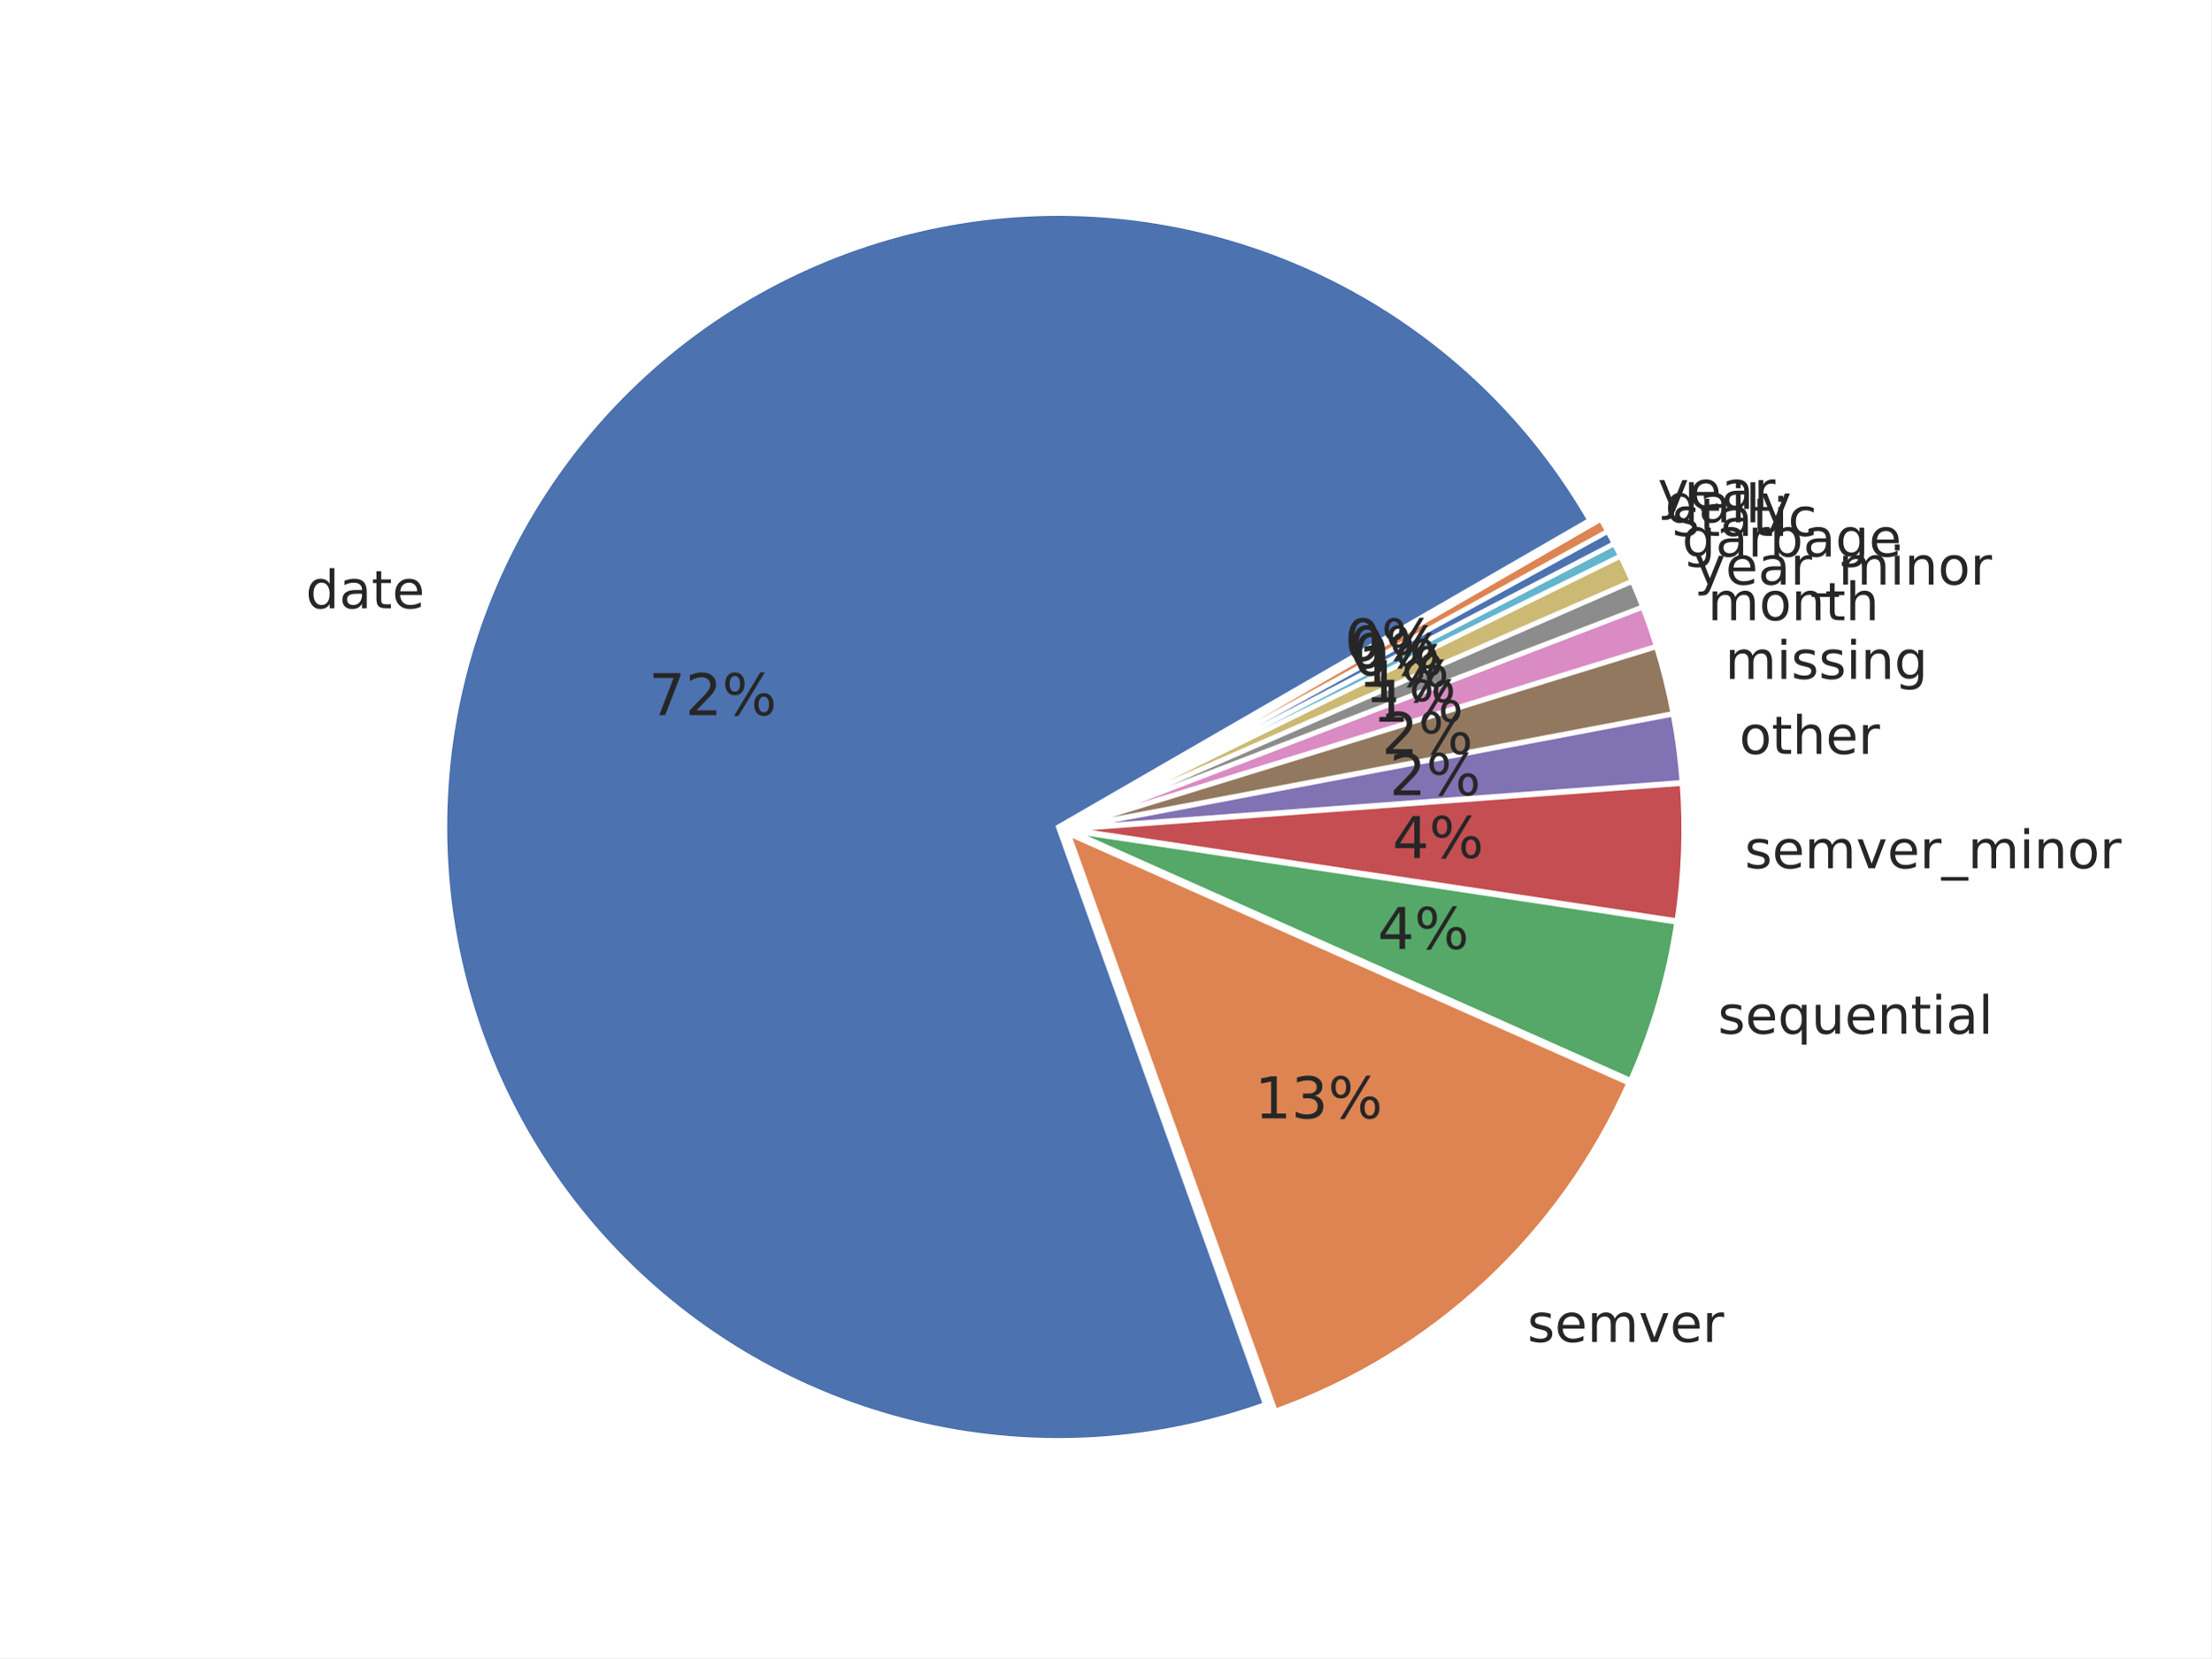
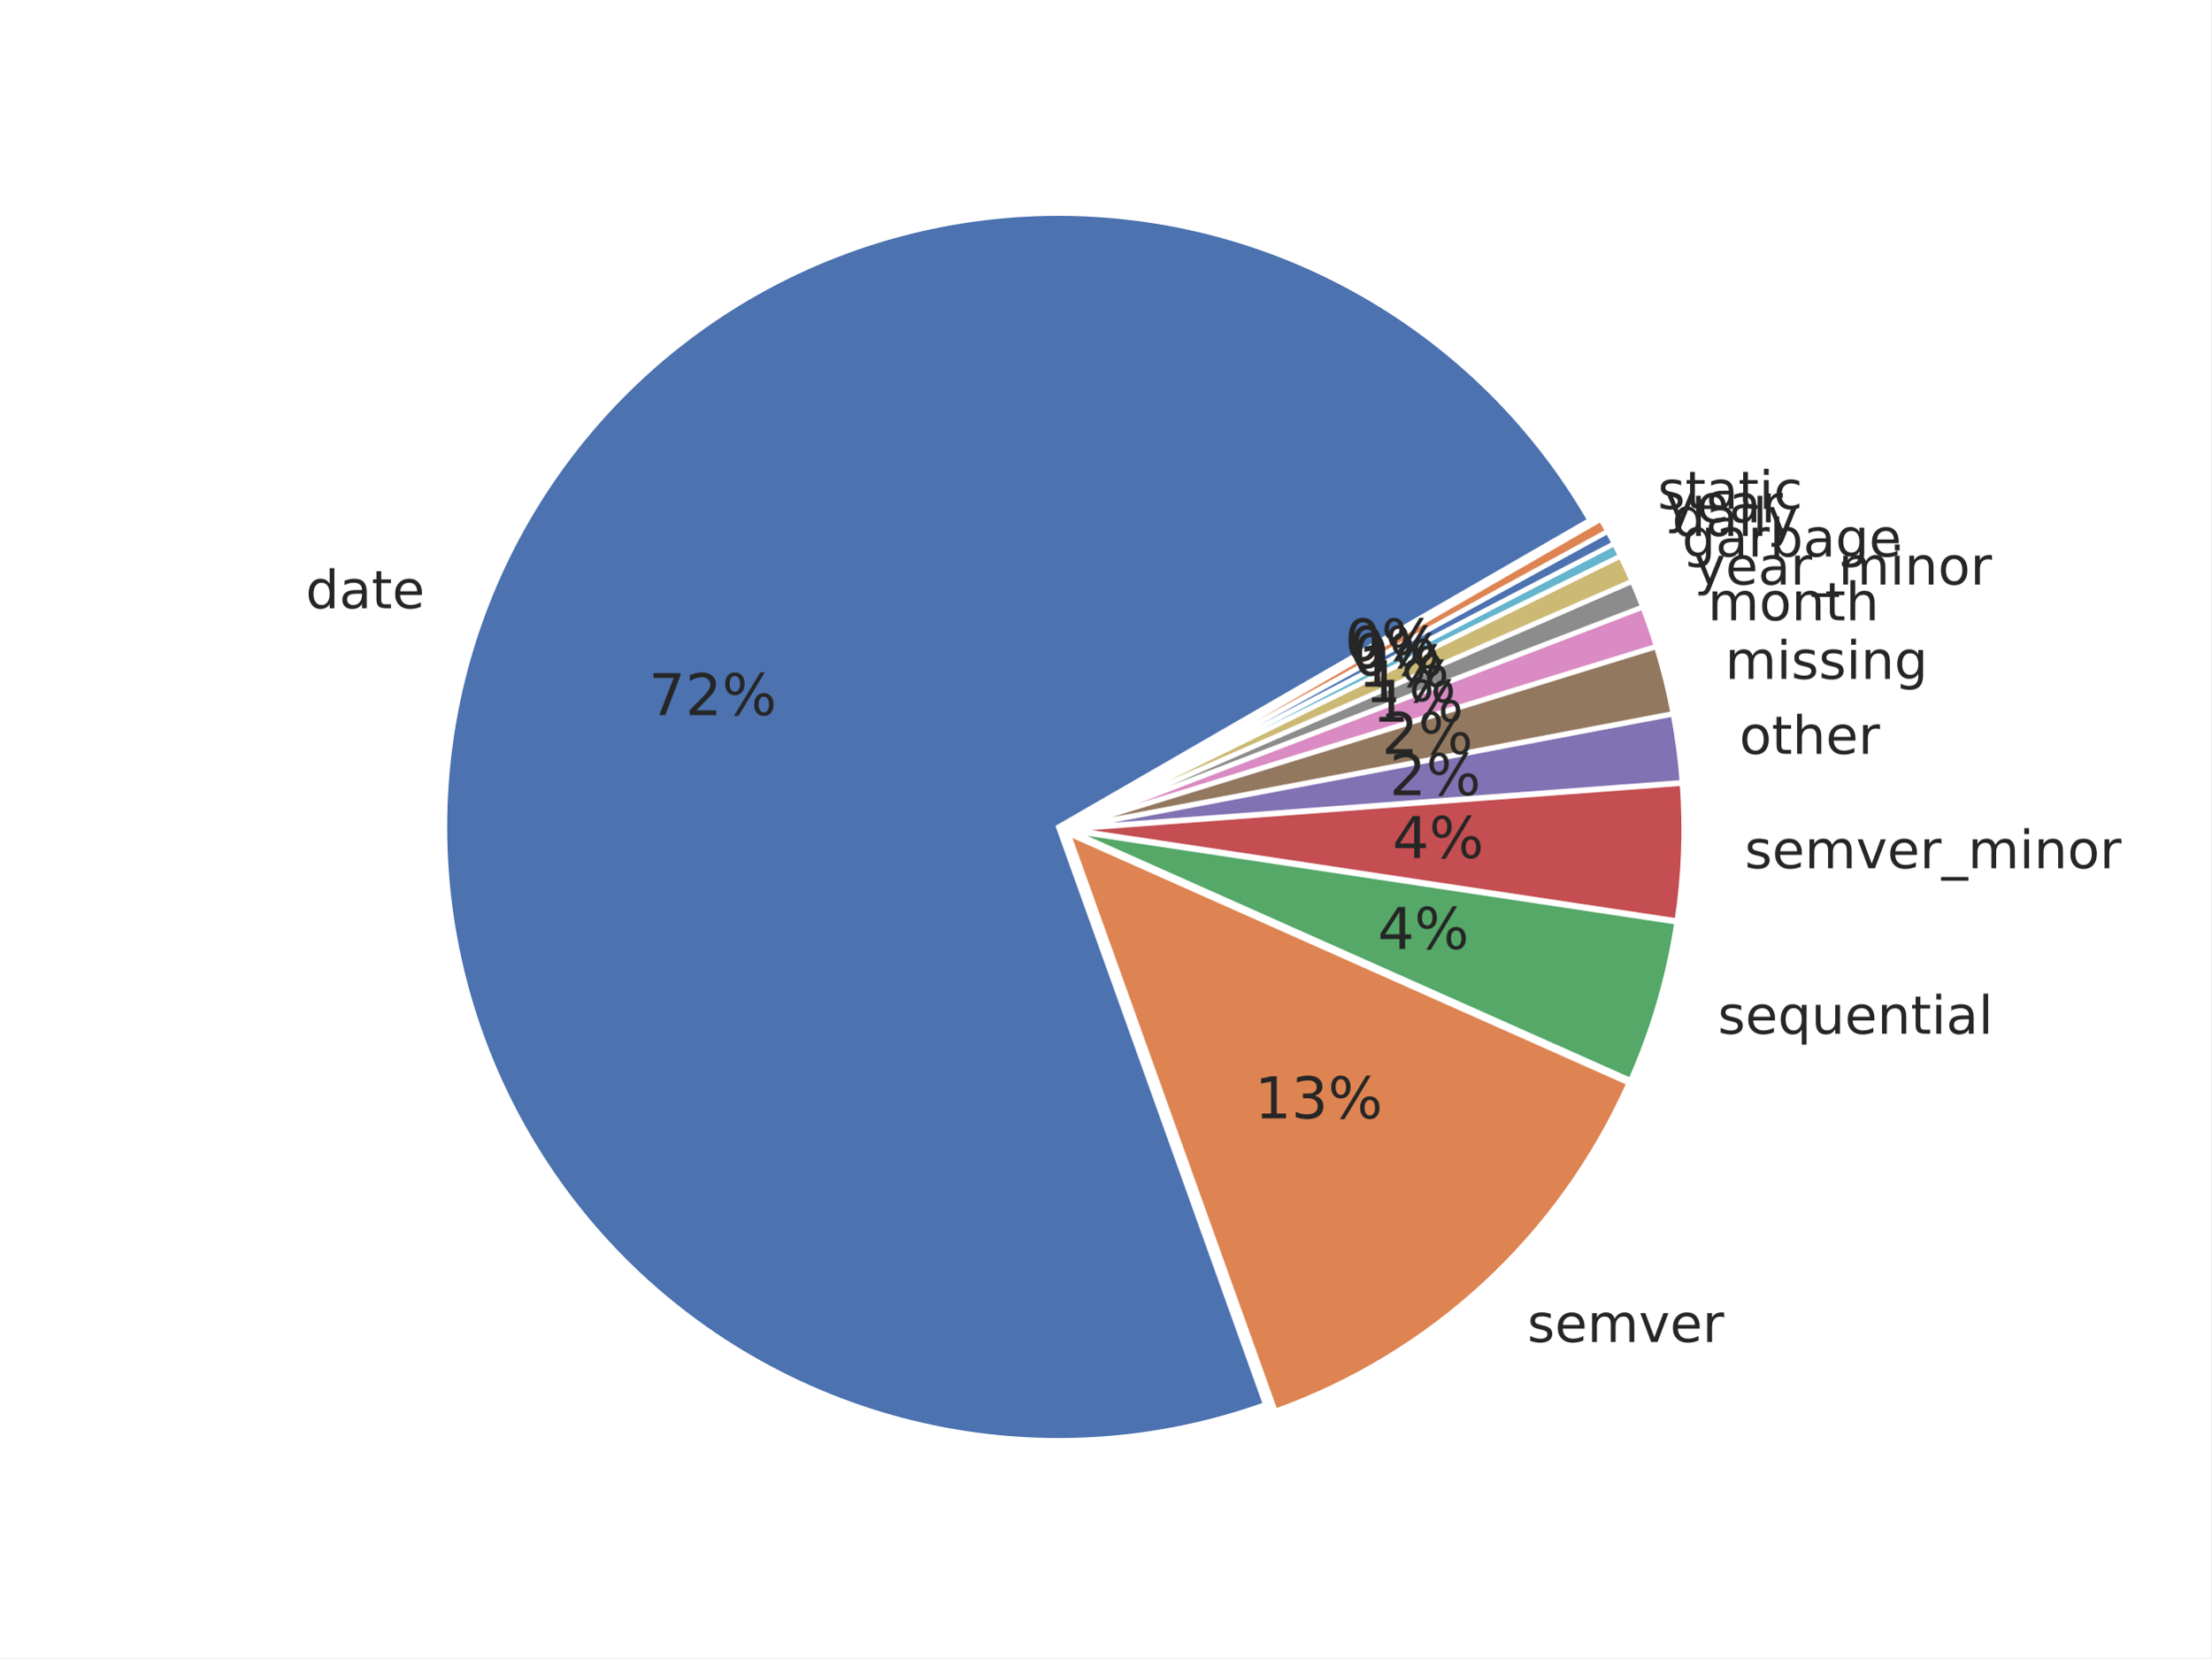
<svg xmlns="http://www.w3.org/2000/svg" xmlns:xlink="http://www.w3.org/1999/xlink" width="460.8pt" height="345.6pt" viewBox="0 0 460.8 345.6" version="1.1">
  <defs>
    <style type="text/css">*{stroke-linejoin: round; stroke-linecap: butt}</style>
  </defs>
  <g id="figure_1">
    <g id="patch_1">
      <path d="M 0 345.6  L 460.8 345.6  L 460.8 0  L 0 0  z " style="fill: #ffffff" />
    </g>
    <g id="axes_1">
      <g id="matplotlib.axis_1" />
      <g id="matplotlib.axis_2" />
      <g id="patch_2">
        <path d="M 331.304 108.424  C 319.149 87.369 301.237 70.212 279.679 58.973  C 258.122 47.733 233.8 42.872 209.578 44.96  C 185.356 47.049 162.225 56.003 142.91 70.767  C 123.595 85.53 108.885 105.501 100.513 128.325  C 92.141 151.15 90.449 175.896 95.637 199.647  C 100.825 223.398 112.681 245.185 129.807 262.44  C 146.934 279.695 168.631 291.713 192.343 297.079  C 216.055 302.444 240.812 300.938 263.699 292.737  L 220.564 172.36  z " style="fill: #4c72b0; stroke: #ffffff; stroke-linejoin: miter" />
      </g>
      <g id="patch_3">
        <path d="M 265.769 294.114  C 282.032 288.287 296.946 279.224 309.609 267.474  C 322.273 255.724 332.425 241.529 339.451 225.748  L 222.634 173.737  z " style="fill: #dd8452; stroke: #ffffff; stroke-linejoin: miter" />
      </g>
      <g id="patch_4">
        <path d="M 339.809 225.169  C 342.144 219.924 344.123 214.528 345.733 209.017  C 347.343 203.507 348.58 197.894 349.436 192.217  L 222.992 173.159  z " style="fill: #55a868; stroke: #ffffff; stroke-linejoin: miter" />
      </g>
      <g id="patch_5">
        <path d="M 349.486 191.906  C 350.199 187.176 350.646 182.409 350.825 177.629  C 351.004 172.849 350.914 168.062 350.557 163.292  L 223.042 172.848  z " style="fill: #c44e52; stroke: #ffffff; stroke-linejoin: miter" />
      </g>
      <g id="patch_6">
        <path d="M 350.547 163.077  C 350.368 160.693 350.122 158.313 349.81 155.942  C 349.498 153.572 349.12 151.21 348.675 148.86  L 223.032 172.633  z " style="fill: #8172b3; stroke: #ffffff; stroke-linejoin: miter" />
      </g>
      <g id="patch_7">
        <path d="M 348.648 148.719  C 348.204 146.37 347.693 144.033 347.118 141.712  C 346.542 139.391 345.901 137.086 345.197 134.801  L 223.006 172.492  z " style="fill: #937860; stroke: #ffffff; stroke-linejoin: miter" />
      </g>
      <g id="patch_8">
        <path d="M 345.164 134.691  C 344.741 133.32 344.295 131.956 343.826 130.6  C 343.358 129.244 342.866 127.896 342.352 126.557  L 222.973 172.382  z " style="fill: #da8bc3; stroke: #ffffff; stroke-linejoin: miter" />
      </g>
      <g id="patch_9">
        <path d="M 342.326 126.49  C 341.984 125.597 341.631 124.708 341.268 123.823  C 340.905 122.938 340.533 122.057 340.15 121.18  L 222.948 172.315  z " style="fill: #8c8c8c; stroke: #ffffff; stroke-linejoin: miter" />
      </g>
      <g id="patch_10">
        <path d="M 340.127 121.127  C 339.745 120.251 339.353 119.378 338.95 118.511  C 338.548 117.643 338.137 116.779 337.715 115.921  L 222.925 172.262  z " style="fill: #ccb974; stroke: #ffffff; stroke-linejoin: miter" />
      </g>
      <g id="patch_11">
        <path d="M 337.696 115.882  C 337.486 115.453 337.273 115.025 337.057 114.598  C 336.842 114.171 336.624 113.745 336.403 113.32  L 222.906 172.224  z " style="fill: #64b5cd; stroke: #ffffff; stroke-linejoin: miter" />
      </g>
      <g id="patch_12">
        <path d="M 336.39 113.295  C 336.17 112.871 335.947 112.447 335.722 112.025  C 335.497 111.603 335.27 111.183 335.04 110.763  L 222.893 172.198  z " style="fill: #4c72b0; stroke: #ffffff; stroke-linejoin: miter" />
      </g>
      <g id="patch_13">
        <path d="M 335.026 110.738  C 334.796 110.319 334.564 109.9 334.33 109.484  C 334.095 109.067 333.858 108.651 333.619 108.237  L 222.879 172.173  z " style="fill: #dd8452; stroke: #ffffff; stroke-linejoin: miter" />
      </g>
      <g id="text_1">
        <g style="fill: #262626" transform="translate(63.70289 126.7798) scale(0.11 -0.11)">
          <defs>
            <path id="DejaVuSans-47" d="M 2906 2969  L 2906 4863  L 3481 4863  L 3481 0  L 2906 0  L 2906 525  Q 2725 213 2448 61  Q 2172 -91 1784 -91  Q 1150 -91 751 415  Q 353 922 353 1747  Q 353 2572 751 3078  Q 1150 3584 1784 3584  Q 2172 3584 2448 3432  Q 2725 3281 2906 2969  z M 947 1747  Q 947 1113 1208 752  Q 1469 391 1925 391  Q 2381 391 2643 752  Q 2906 1113 2906 1747  Q 2906 2381 2643 2742  Q 2381 3103 1925 3103  Q 1469 3103 1208 2742  Q 947 2381 947 1747  z " transform="scale(0.015625)" />
            <path id="DejaVuSans-44" d="M 2194 1759  Q 1497 1759 1228 1600  Q 959 1441 959 1056  Q 959 750 1161 570  Q 1363 391 1709 391  Q 2188 391 2477 730  Q 2766 1069 2766 1631  L 2766 1759  L 2194 1759  z M 3341 1997  L 3341 0  L 2766 0  L 2766 531  Q 2569 213 2275 61  Q 1981 -91 1556 -91  Q 1019 -91 701 211  Q 384 513 384 1019  Q 384 1609 779 1909  Q 1175 2209 1959 2209  L 2766 2209  L 2766 2266  Q 2766 2663 2505 2880  Q 2244 3097 1772 3097  Q 1472 3097 1187 3025  Q 903 2953 641 2809  L 641 3341  Q 956 3463 1253 3523  Q 1550 3584 1831 3584  Q 2591 3584 2966 3190  Q 3341 2797 3341 1997  z " transform="scale(0.015625)" />
            <path id="DejaVuSans-57" d="M 1172 4494  L 1172 3500  L 2356 3500  L 2356 3053  L 1172 3053  L 1172 1153  Q 1172 725 1289 603  Q 1406 481 1766 481  L 2356 481  L 2356 0  L 1766 0  Q 1100 0 847 248  Q 594 497 594 1153  L 594 3053  L 172 3053  L 172 3500  L 594 3500  L 594 4494  L 1172 4494  z " transform="scale(0.015625)" />
            <path id="DejaVuSans-48" d="M 3597 1894  L 3597 1613  L 953 1613  Q 991 1019 1311 708  Q 1631 397 2203 397  Q 2534 397 2845 478  Q 3156 559 3463 722  L 3463 178  Q 3153 47 2828 -22  Q 2503 -91 2169 -91  Q 1331 -91 842 396  Q 353 884 353 1716  Q 353 2575 817 3079  Q 1281 3584 2069 3584  Q 2775 3584 3186 3129  Q 3597 2675 3597 1894  z M 3022 2063  Q 3016 2534 2758 2815  Q 2500 3097 2075 3097  Q 1594 3097 1305 2825  Q 1016 2553 972 2059  L 3022 2063  z " transform="scale(0.015625)" />
          </defs>
          <use xlink:href="#DejaVuSans-47" />
          <use xlink:href="#DejaVuSans-44" transform="translate(63.48438 0)" />
          <use xlink:href="#DejaVuSans-57" transform="translate(124.7656 0)" />
          <use xlink:href="#DejaVuSans-48" transform="translate(163.9688 0)" />
        </g>
      </g>
      <g id="text_2">
        <g style="fill: #262626" transform="translate(318.3068 279.7053) scale(0.11 -0.11)">
          <defs>
            <path id="DejaVuSans-56" d="M 2834 3397  L 2834 2853  Q 2591 2978 2328 3040  Q 2066 3103 1784 3103  Q 1356 3103 1142 2972  Q 928 2841 928 2578  Q 928 2378 1081 2264  Q 1234 2150 1697 2047  L 1894 2003  Q 2506 1872 2764 1633  Q 3022 1394 3022 966  Q 3022 478 2636 193  Q 2250 -91 1575 -91  Q 1294 -91 989 -36  Q 684 19 347 128  L 347 722  Q 666 556 975 473  Q 1284 391 1588 391  Q 1994 391 2212 530  Q 2431 669 2431 922  Q 2431 1156 2273 1281  Q 2116 1406 1581 1522  L 1381 1569  Q 847 1681 609 1914  Q 372 2147 372 2553  Q 372 3047 722 3315  Q 1072 3584 1716 3584  Q 2034 3584 2315 3537  Q 2597 3491 2834 3397  z " transform="scale(0.015625)" />
            <path id="DejaVuSans-50" d="M 3328 2828  Q 3544 3216 3844 3400  Q 4144 3584 4550 3584  Q 5097 3584 5394 3201  Q 5691 2819 5691 2113  L 5691 0  L 5113 0  L 5113 2094  Q 5113 2597 4934 2840  Q 4756 3084 4391 3084  Q 3944 3084 3684 2787  Q 3425 2491 3425 1978  L 3425 0  L 2847 0  L 2847 2094  Q 2847 2600 2669 2842  Q 2491 3084 2119 3084  Q 1678 3084 1418 2786  Q 1159 2488 1159 1978  L 1159 0  L 581 0  L 581 3500  L 1159 3500  L 1159 2956  Q 1356 3278 1631 3431  Q 1906 3584 2284 3584  Q 2666 3584 2933 3390  Q 3200 3197 3328 2828  z " transform="scale(0.015625)" />
            <path id="DejaVuSans-59" d="M 191 3500  L 800 3500  L 1894 563  L 2988 3500  L 3597 3500  L 2284 0  L 1503 0  L 191 3500  z " transform="scale(0.015625)" />
            <path id="DejaVuSans-55" d="M 2631 2963  Q 2534 3019 2420 3045  Q 2306 3072 2169 3072  Q 1681 3072 1420 2755  Q 1159 2438 1159 1844  L 1159 0  L 581 0  L 581 3500  L 1159 3500  L 1159 2956  Q 1341 3275 1631 3429  Q 1922 3584 2338 3584  Q 2397 3584 2469 3576  Q 2541 3569 2628 3553  L 2631 2963  z " transform="scale(0.015625)" />
          </defs>
          <use xlink:href="#DejaVuSans-56" />
          <use xlink:href="#DejaVuSans-48" transform="translate(52.09375 0)" />
          <use xlink:href="#DejaVuSans-50" transform="translate(113.625 0)" />
          <use xlink:href="#DejaVuSans-59" transform="translate(211.0312 0)" />
          <use xlink:href="#DejaVuSans-48" transform="translate(270.2188 0)" />
          <use xlink:href="#DejaVuSans-55" transform="translate(331.75 0)" />
        </g>
      </g>
      <g id="text_3">
        <g style="fill: #262626" transform="translate(358.0071 215.4611) scale(0.11 -0.11)">
          <defs>
            <path id="DejaVuSans-54" d="M 947 1747  Q 947 1113 1208 752  Q 1469 391 1925 391  Q 2381 391 2643 752  Q 2906 1113 2906 1747  Q 2906 2381 2643 2742  Q 2381 3103 1925 3103  Q 1469 3103 1208 2742  Q 947 2381 947 1747  z M 2906 525  Q 2725 213 2448 61  Q 2172 -91 1784 -91  Q 1150 -91 751 415  Q 353 922 353 1747  Q 353 2572 751 3078  Q 1150 3584 1784 3584  Q 2172 3584 2448 3432  Q 2725 3281 2906 2969  L 2906 3500  L 3481 3500  L 3481 -1331  L 2906 -1331  L 2906 525  z " transform="scale(0.015625)" />
            <path id="DejaVuSans-58" d="M 544 1381  L 544 3500  L 1119 3500  L 1119 1403  Q 1119 906 1312 657  Q 1506 409 1894 409  Q 2359 409 2629 706  Q 2900 1003 2900 1516  L 2900 3500  L 3475 3500  L 3475 0  L 2900 0  L 2900 538  Q 2691 219 2414 64  Q 2138 -91 1772 -91  Q 1169 -91 856 284  Q 544 659 544 1381  z M 1991 3584  L 1991 3584  z " transform="scale(0.015625)" />
            <path id="DejaVuSans-51" d="M 3513 2113  L 3513 0  L 2938 0  L 2938 2094  Q 2938 2591 2744 2837  Q 2550 3084 2163 3084  Q 1697 3084 1428 2787  Q 1159 2491 1159 1978  L 1159 0  L 581 0  L 581 3500  L 1159 3500  L 1159 2956  Q 1366 3272 1645 3428  Q 1925 3584 2291 3584  Q 2894 3584 3203 3211  Q 3513 2838 3513 2113  z " transform="scale(0.015625)" />
            <path id="DejaVuSans-4c" d="M 603 3500  L 1178 3500  L 1178 0  L 603 0  L 603 3500  z M 603 4863  L 1178 4863  L 1178 4134  L 603 4134  L 603 4863  z " transform="scale(0.015625)" />
            <path id="DejaVuSans-4f" d="M 603 4863  L 1178 4863  L 1178 0  L 603 0  L 603 4863  z " transform="scale(0.015625)" />
          </defs>
          <use xlink:href="#DejaVuSans-56" />
          <use xlink:href="#DejaVuSans-48" transform="translate(52.09375 0)" />
          <use xlink:href="#DejaVuSans-54" transform="translate(113.625 0)" />
          <use xlink:href="#DejaVuSans-58" transform="translate(177.1094 0)" />
          <use xlink:href="#DejaVuSans-48" transform="translate(240.4844 0)" />
          <use xlink:href="#DejaVuSans-51" transform="translate(302.0156 0)" />
          <use xlink:href="#DejaVuSans-57" transform="translate(365.3906 0)" />
          <use xlink:href="#DejaVuSans-4c" transform="translate(404.5938 0)" />
          <use xlink:href="#DejaVuSans-44" transform="translate(432.375 0)" />
          <use xlink:href="#DejaVuSans-4f" transform="translate(493.6562 0)" />
        </g>
      </g>
      <g id="text_4">
        <g style="fill: #262626" transform="translate(363.6031 180.9651) scale(0.11 -0.11)">
          <defs>
            <path id="DejaVuSans-42" d="M 3263 -1063  L 3263 -1509  L -63 -1509  L -63 -1063  L 3263 -1063  z " transform="scale(0.015625)" />
            <path id="DejaVuSans-52" d="M 1959 3097  Q 1497 3097 1228 2736  Q 959 2375 959 1747  Q 959 1119 1226 758  Q 1494 397 1959 397  Q 2419 397 2687 759  Q 2956 1122 2956 1747  Q 2956 2369 2687 2733  Q 2419 3097 1959 3097  z M 1959 3584  Q 2709 3584 3137 3096  Q 3566 2609 3566 1747  Q 3566 888 3137 398  Q 2709 -91 1959 -91  Q 1206 -91 779 398  Q 353 888 353 1747  Q 353 2609 779 3096  Q 1206 3584 1959 3584  z " transform="scale(0.015625)" />
          </defs>
          <use xlink:href="#DejaVuSans-56" />
          <use xlink:href="#DejaVuSans-48" transform="translate(52.09375 0)" />
          <use xlink:href="#DejaVuSans-50" transform="translate(113.625 0)" />
          <use xlink:href="#DejaVuSans-59" transform="translate(211.0312 0)" />
          <use xlink:href="#DejaVuSans-48" transform="translate(270.2188 0)" />
          <use xlink:href="#DejaVuSans-55" transform="translate(331.75 0)" />
          <use xlink:href="#DejaVuSans-42" transform="translate(372.8594 0)" />
          <use xlink:href="#DejaVuSans-50" transform="translate(422.8594 0)" />
          <use xlink:href="#DejaVuSans-4c" transform="translate(520.2656 0)" />
          <use xlink:href="#DejaVuSans-51" transform="translate(548.0469 0)" />
          <use xlink:href="#DejaVuSans-52" transform="translate(611.4219 0)" />
          <use xlink:href="#DejaVuSans-55" transform="translate(672.6094 0)" />
        </g>
      </g>
      <g id="text_5">
        <g style="fill: #262626" transform="translate(362.4881 157.1312) scale(0.11 -0.11)">
          <defs>
            <path id="DejaVuSans-4b" d="M 3513 2113  L 3513 0  L 2938 0  L 2938 2094  Q 2938 2591 2744 2837  Q 2550 3084 2163 3084  Q 1697 3084 1428 2787  Q 1159 2491 1159 1978  L 1159 0  L 581 0  L 581 4863  L 1159 4863  L 1159 2956  Q 1366 3272 1645 3428  Q 1925 3584 2291 3584  Q 2894 3584 3203 3211  Q 3513 2838 3513 2113  z " transform="scale(0.015625)" />
          </defs>
          <use xlink:href="#DejaVuSans-52" />
          <use xlink:href="#DejaVuSans-57" transform="translate(61.1875 0)" />
          <use xlink:href="#DejaVuSans-4b" transform="translate(100.3906 0)" />
          <use xlink:href="#DejaVuSans-48" transform="translate(163.7656 0)" />
          <use xlink:href="#DejaVuSans-55" transform="translate(225.2969 0)" />
        </g>
      </g>
      <g id="text_6">
        <g style="fill: #262626" transform="translate(359.5289 141.4917) scale(0.11 -0.11)">
          <defs>
            <path id="DejaVuSans-4a" d="M 2906 1791  Q 2906 2416 2648 2759  Q 2391 3103 1925 3103  Q 1463 3103 1205 2759  Q 947 2416 947 1791  Q 947 1169 1205 825  Q 1463 481 1925 481  Q 2391 481 2648 825  Q 2906 1169 2906 1791  z M 3481 434  Q 3481 -459 3084 -895  Q 2688 -1331 1869 -1331  Q 1566 -1331 1297 -1286  Q 1028 -1241 775 -1147  L 775 -588  Q 1028 -725 1275 -790  Q 1522 -856 1778 -856  Q 2344 -856 2625 -561  Q 2906 -266 2906 331  L 2906 616  Q 2728 306 2450 153  Q 2172 0 1784 0  Q 1141 0 747 490  Q 353 981 353 1791  Q 353 2603 747 3093  Q 1141 3584 1784 3584  Q 2172 3584 2450 3431  Q 2728 3278 2906 2969  L 2906 3500  L 3481 3500  L 3481 434  z " transform="scale(0.015625)" />
          </defs>
          <use xlink:href="#DejaVuSans-50" />
          <use xlink:href="#DejaVuSans-4c" transform="translate(97.40625 0)" />
          <use xlink:href="#DejaVuSans-56" transform="translate(125.1875 0)" />
          <use xlink:href="#DejaVuSans-56" transform="translate(177.2812 0)" />
          <use xlink:href="#DejaVuSans-4c" transform="translate(229.375 0)" />
          <use xlink:href="#DejaVuSans-51" transform="translate(257.1562 0)" />
          <use xlink:href="#DejaVuSans-4a" transform="translate(320.5312 0)" />
        </g>
      </g>
      <g id="text_7">
        <g style="fill: #262626" transform="translate(355.9117 129.2801) scale(0.11 -0.11)">
          <use xlink:href="#DejaVuSans-50" />
          <use xlink:href="#DejaVuSans-52" transform="translate(97.40625 0)" />
          <use xlink:href="#DejaVuSans-51" transform="translate(158.5938 0)" />
          <use xlink:href="#DejaVuSans-57" transform="translate(221.9688 0)" />
          <use xlink:href="#DejaVuSans-4b" transform="translate(261.1719 0)" />
        </g>
      </g>
      <g id="text_8">
        <g style="fill: #262626" transform="translate(353.1002 121.8314) scale(0.11 -0.11)">
          <defs>
            <path id="DejaVuSans-5c" d="M 2059 -325  Q 1816 -950 1584 -1140  Q 1353 -1331 966 -1331  L 506 -1331  L 506 -850  L 844 -850  Q 1081 -850 1212 -737  Q 1344 -625 1503 -206  L 1606 56  L 191 3500  L 800 3500  L 1894 763  L 2988 3500  L 3597 3500  L 2059 -325  z " transform="scale(0.015625)" />
          </defs>
          <use xlink:href="#DejaVuSans-5c" />
          <use xlink:href="#DejaVuSans-48" transform="translate(59.1875 0)" />
          <use xlink:href="#DejaVuSans-44" transform="translate(120.7188 0)" />
          <use xlink:href="#DejaVuSans-55" transform="translate(182 0)" />
          <use xlink:href="#DejaVuSans-42" transform="translate(223.1094 0)" />
          <use xlink:href="#DejaVuSans-50" transform="translate(273.1094 0)" />
          <use xlink:href="#DejaVuSans-4c" transform="translate(370.5156 0)" />
          <use xlink:href="#DejaVuSans-51" transform="translate(398.2969 0)" />
          <use xlink:href="#DejaVuSans-52" transform="translate(461.6719 0)" />
          <use xlink:href="#DejaVuSans-55" transform="translate(522.8594 0)" />
        </g>
      </g>
      <g id="text_9">
        <g style="fill: #262626" transform="translate(350.5531 115.9932) scale(0.11 -0.11)">
          <defs>
            <path id="DejaVuSans-45" d="M 3116 1747  Q 3116 2381 2855 2742  Q 2594 3103 2138 3103  Q 1681 3103 1420 2742  Q 1159 2381 1159 1747  Q 1159 1113 1420 752  Q 1681 391 2138 391  Q 2594 391 2855 752  Q 3116 1113 3116 1747  z M 1159 2969  Q 1341 3281 1617 3432  Q 1894 3584 2278 3584  Q 2916 3584 3314 3078  Q 3713 2572 3713 1747  Q 3713 922 3314 415  Q 2916 -91 2278 -91  Q 1894 -91 1617 61  Q 1341 213 1159 525  L 1159 0  L 581 0  L 581 4863  L 1159 4863  L 1159 2969  z " transform="scale(0.015625)" />
          </defs>
          <use xlink:href="#DejaVuSans-4a" />
          <use xlink:href="#DejaVuSans-44" transform="translate(63.48438 0)" />
          <use xlink:href="#DejaVuSans-55" transform="translate(124.7656 0)" />
          <use xlink:href="#DejaVuSans-45" transform="translate(165.875 0)" />
          <use xlink:href="#DejaVuSans-44" transform="translate(229.3594 0)" />
          <use xlink:href="#DejaVuSans-4a" transform="translate(290.6406 0)" />
          <use xlink:href="#DejaVuSans-48" transform="translate(354.125 0)" />
        </g>
      </g>
      <g id="text_10">
        <g style="fill: #262626" transform="translate(348.4722 111.6928) scale(0.11 -0.11)">
+           <use xlink:href="#DejaVuSans-47" />
+           <use xlink:href="#DejaVuSans-44" transform="translate(63.48438 0)" />
+           <use xlink:href="#DejaVuSans-4c" transform="translate(124.7656 0)" />
+           <use xlink:href="#DejaVuSans-4f" transform="translate(152.5469 0)" />
+           <use xlink:href="#DejaVuSans-5c" transform="translate(180.3281 0)" />
+         </g>
+       </g>
+       <g id="text_11">
+         <g style="fill: #262626" transform="translate(347.005 108.8654) scale(0.11 -0.11)">
+           <use xlink:href="#DejaVuSans-5c" />
+           <use xlink:href="#DejaVuSans-48" transform="translate(59.1875 0)" />
+           <use xlink:href="#DejaVuSans-44" transform="translate(120.7188 0)" />
+           <use xlink:href="#DejaVuSans-55" transform="translate(182 0)" />
+         </g>
+       </g>
+       <g id="text_12">
+         <g style="fill: #262626" transform="translate(345.4748 106.0725) scale(0.11 -0.11)">
          <defs>
            <path id="DejaVuSans-46" d="M 3122 3366  L 3122 2828  Q 2878 2963 2633 3030  Q 2388 3097 2138 3097  Q 1578 3097 1268 2742  Q 959 2388 959 1747  Q 959 1106 1268 751  Q 1578 397 2138 397  Q 2388 397 2633 464  Q 2878 531 3122 666  L 3122 134  Q 2881 22 2623 -34  Q 2366 -91 2075 -91  Q 1284 -91 818 406  Q 353 903 353 1747  Q 353 2603 823 3093  Q 1294 3584 2113 3584  Q 2378 3584 2631 3529  Q 2884 3475 3122 3366  z " transform="scale(0.015625)" />
          </defs>
          <use xlink:href="#DejaVuSans-56" />
          <use xlink:href="#DejaVuSans-57" transform="translate(52.09375 0)" />
          <use xlink:href="#DejaVuSans-44" transform="translate(91.29688 0)" />
          <use xlink:href="#DejaVuSans-57" transform="translate(152.5781 0)" />
          <use xlink:href="#DejaVuSans-4c" transform="translate(191.7812 0)" />
          <use xlink:href="#DejaVuSans-46" transform="translate(219.5625 0)" />
        </g>
      </g>
-       <g id="text_11">
-         <g style="fill: #262626" transform="translate(347.005 108.8658) scale(0.11 -0.11)">
-           <use xlink:href="#DejaVuSans-47" />
-           <use xlink:href="#DejaVuSans-44" transform="translate(63.48438 0)" />
-           <use xlink:href="#DejaVuSans-4c" transform="translate(124.7656 0)" />
-           <use xlink:href="#DejaVuSans-4f" transform="translate(152.5469 0)" />
-           <use xlink:href="#DejaVuSans-5c" transform="translate(180.3281 0)" />
-         </g>
-       </g>
-       <g id="text_12">
-         <g style="fill: #262626" transform="translate(345.4748 106.0721) scale(0.11 -0.11)">
-           <use xlink:href="#DejaVuSans-5c" />
-           <use xlink:href="#DejaVuSans-48" transform="translate(59.1875 0)" />
-           <use xlink:href="#DejaVuSans-44" transform="translate(120.7188 0)" />
-           <use xlink:href="#DejaVuSans-55" transform="translate(182 0)" />
-         </g>
-       </g>
      <g id="text_13">
        <g style="fill: #262626" transform="translate(135.1974 149.0563) scale(0.12 -0.12)">
          <defs>
            <path id="DejaVuSans-1a" d="M 525 4666  L 3525 4666  L 3525 4397  L 1831 0  L 1172 0  L 2766 4134  L 525 4134  L 525 4666  z " transform="scale(0.015625)" />
            <path id="DejaVuSans-15" d="M 1228 531  L 3431 531  L 3431 0  L 469 0  L 469 531  Q 828 903 1448 1529  Q 2069 2156 2228 2338  Q 2531 2678 2651 2914  Q 2772 3150 2772 3378  Q 2772 3750 2511 3984  Q 2250 4219 1831 4219  Q 1534 4219 1204 4116  Q 875 4013 500 3803  L 500 4441  Q 881 4594 1212 4672  Q 1544 4750 1819 4750  Q 2544 4750 2975 4387  Q 3406 4025 3406 3419  Q 3406 3131 3298 2873  Q 3191 2616 2906 2266  Q 2828 2175 2409 1742  Q 1991 1309 1228 531  z " transform="scale(0.015625)" />
            <path id="DejaVuSans-8" d="M 4653 2053  Q 4381 2053 4226 1822  Q 4072 1591 4072 1178  Q 4072 772 4226 539  Q 4381 306 4653 306  Q 4919 306 5073 539  Q 5228 772 5228 1178  Q 5228 1588 5073 1820  Q 4919 2053 4653 2053  z M 4653 2450  Q 5147 2450 5437 2106  Q 5728 1763 5728 1178  Q 5728 594 5436 251  Q 5144 -91 4653 -91  Q 4153 -91 3862 251  Q 3572 594 3572 1178  Q 3572 1766 3864 2108  Q 4156 2450 4653 2450  z M 1428 4353  Q 1159 4353 1004 4120  Q 850 3888 850 3481  Q 850 3069 1003 2837  Q 1156 2606 1428 2606  Q 1700 2606 1854 2837  Q 2009 3069 2009 3481  Q 2009 3884 1853 4118  Q 1697 4353 1428 4353  z M 4250 4750  L 4750 4750  L 1831 -91  L 1331 -91  L 4250 4750  z M 1428 4750  Q 1922 4750 2215 4408  Q 2509 4066 2509 3481  Q 2509 2891 2217 2550  Q 1925 2209 1428 2209  Q 931 2209 642 2551  Q 353 2894 353 3481  Q 353 4063 643 4406  Q 934 4750 1428 4750  z " transform="scale(0.015625)" />
          </defs>
          <use xlink:href="#DejaVuSans-1a" />
          <use xlink:href="#DejaVuSans-15" transform="translate(63.625 0)" />
          <use xlink:href="#DejaVuSans-8" transform="translate(127.25 0)" />
        </g>
      </g>
      <g id="text_14">
        <g style="fill: #262626" transform="translate(261.4833 233.0966) scale(0.12 -0.12)">
          <defs>
            <path id="DejaVuSans-14" d="M 794 531  L 1825 531  L 1825 4091  L 703 3866  L 703 4441  L 1819 4666  L 2450 4666  L 2450 531  L 3481 531  L 3481 0  L 794 0  L 794 531  z " transform="scale(0.015625)" />
            <path id="DejaVuSans-16" d="M 2597 2516  Q 3050 2419 3304 2112  Q 3559 1806 3559 1356  Q 3559 666 3084 287  Q 2609 -91 1734 -91  Q 1441 -91 1130 -33  Q 819 25 488 141  L 488 750  Q 750 597 1062 519  Q 1375 441 1716 441  Q 2309 441 2620 675  Q 2931 909 2931 1356  Q 2931 1769 2642 2001  Q 2353 2234 1838 2234  L 1294 2234  L 1294 2753  L 1863 2753  Q 2328 2753 2575 2939  Q 2822 3125 2822 3475  Q 2822 3834 2567 4026  Q 2313 4219 1838 4219  Q 1578 4219 1281 4162  Q 984 4106 628 3988  L 628 4550  Q 988 4650 1302 4700  Q 1616 4750 1894 4750  Q 2613 4750 3031 4423  Q 3450 4097 3450 3541  Q 3450 3153 3228 2886  Q 3006 2619 2597 2516  z " transform="scale(0.015625)" />
          </defs>
          <use xlink:href="#DejaVuSans-14" />
          <use xlink:href="#DejaVuSans-16" transform="translate(63.625 0)" />
          <use xlink:href="#DejaVuSans-8" transform="translate(127.25 0)" />
        </g>
      </g>
      <g id="text_15">
        <g style="fill: #262626" transform="translate(287.1181 197.7911) scale(0.12 -0.12)">
          <defs>
            <path id="DejaVuSans-17" d="M 2419 4116  L 825 1625  L 2419 1625  L 2419 4116  z M 2253 4666  L 3047 4666  L 3047 1625  L 3713 1625  L 3713 1100  L 3047 1100  L 3047 0  L 2419 0  L 2419 1100  L 313 1100  L 313 1709  L 2253 4666  z " transform="scale(0.015625)" />
          </defs>
          <use xlink:href="#DejaVuSans-17" />
          <use xlink:href="#DejaVuSans-8" transform="translate(63.625 0)" />
        </g>
      </g>
      <g id="text_16">
        <g style="fill: #262626" transform="translate(290.1934 178.8338) scale(0.12 -0.12)">
          <use xlink:href="#DejaVuSans-17" />
          <use xlink:href="#DejaVuSans-8" transform="translate(63.625 0)" />
        </g>
      </g>
      <g id="text_17">
        <g style="fill: #262626" transform="translate(289.5806 165.7359) scale(0.12 -0.12)">
          <use xlink:href="#DejaVuSans-15" />
          <use xlink:href="#DejaVuSans-8" transform="translate(63.625 0)" />
        </g>
      </g>
      <g id="text_18">
        <g style="fill: #262626" transform="translate(287.9544 157.1412) scale(0.12 -0.12)">
          <use xlink:href="#DejaVuSans-15" />
          <use xlink:href="#DejaVuSans-8" transform="translate(63.625 0)" />
        </g>
      </g>
      <g id="text_19">
        <g style="fill: #262626" transform="translate(285.9666 150.4303) scale(0.12 -0.12)">
          <use xlink:href="#DejaVuSans-14" />
          <use xlink:href="#DejaVuSans-8" transform="translate(63.625 0)" />
        </g>
      </g>
      <g id="text_20">
        <g style="fill: #262626" transform="translate(284.4215 146.3369) scale(0.12 -0.12)">
          <use xlink:href="#DejaVuSans-14" />
          <use xlink:href="#DejaVuSans-8" transform="translate(63.625 0)" />
        </g>
      </g>
      <g id="text_21">
        <g style="fill: #262626" transform="translate(283.0217 143.1285) scale(0.12 -0.12)">
          <use xlink:href="#DejaVuSans-14" />
          <use xlink:href="#DejaVuSans-8" transform="translate(63.625 0)" />
        </g>
      </g>
      <g id="text_22">
        <g style="fill: #262626" transform="translate(281.8782 140.7652) scale(0.12 -0.12)">
          <defs>
            <path id="DejaVuSans-13" d="M 2034 4250  Q 1547 4250 1301 3770  Q 1056 3291 1056 2328  Q 1056 1369 1301 889  Q 1547 409 2034 409  Q 2525 409 2770 889  Q 3016 1369 3016 2328  Q 3016 3291 2770 3770  Q 2525 4250 2034 4250  z M 2034 4750  Q 2819 4750 3233 4129  Q 3647 3509 3647 2328  Q 3647 1150 3233 529  Q 2819 -91 2034 -91  Q 1250 -91 836 529  Q 422 1150 422 2328  Q 422 3509 836 4129  Q 1250 4750 2034 4750  z " transform="scale(0.015625)" />
          </defs>
          <use xlink:href="#DejaVuSans-13" />
          <use xlink:href="#DejaVuSans-8" transform="translate(63.625 0)" />
        </g>
      </g>
      <g id="text_23">
        <g style="fill: #262626" transform="translate(281.0719 139.2117) scale(0.12 -0.12)">
          <use xlink:href="#DejaVuSans-13" />
          <use xlink:href="#DejaVuSans-8" transform="translate(63.625 0)" />
        </g>
      </g>
      <g id="text_24">
        <g style="fill: #262626" transform="translate(280.231 137.6766) scale(0.12 -0.12)">
          <use xlink:href="#DejaVuSans-13" />
          <use xlink:href="#DejaVuSans-8" transform="translate(63.625 0)" />
        </g>
      </g>
    </g>
  </g>
</svg>
